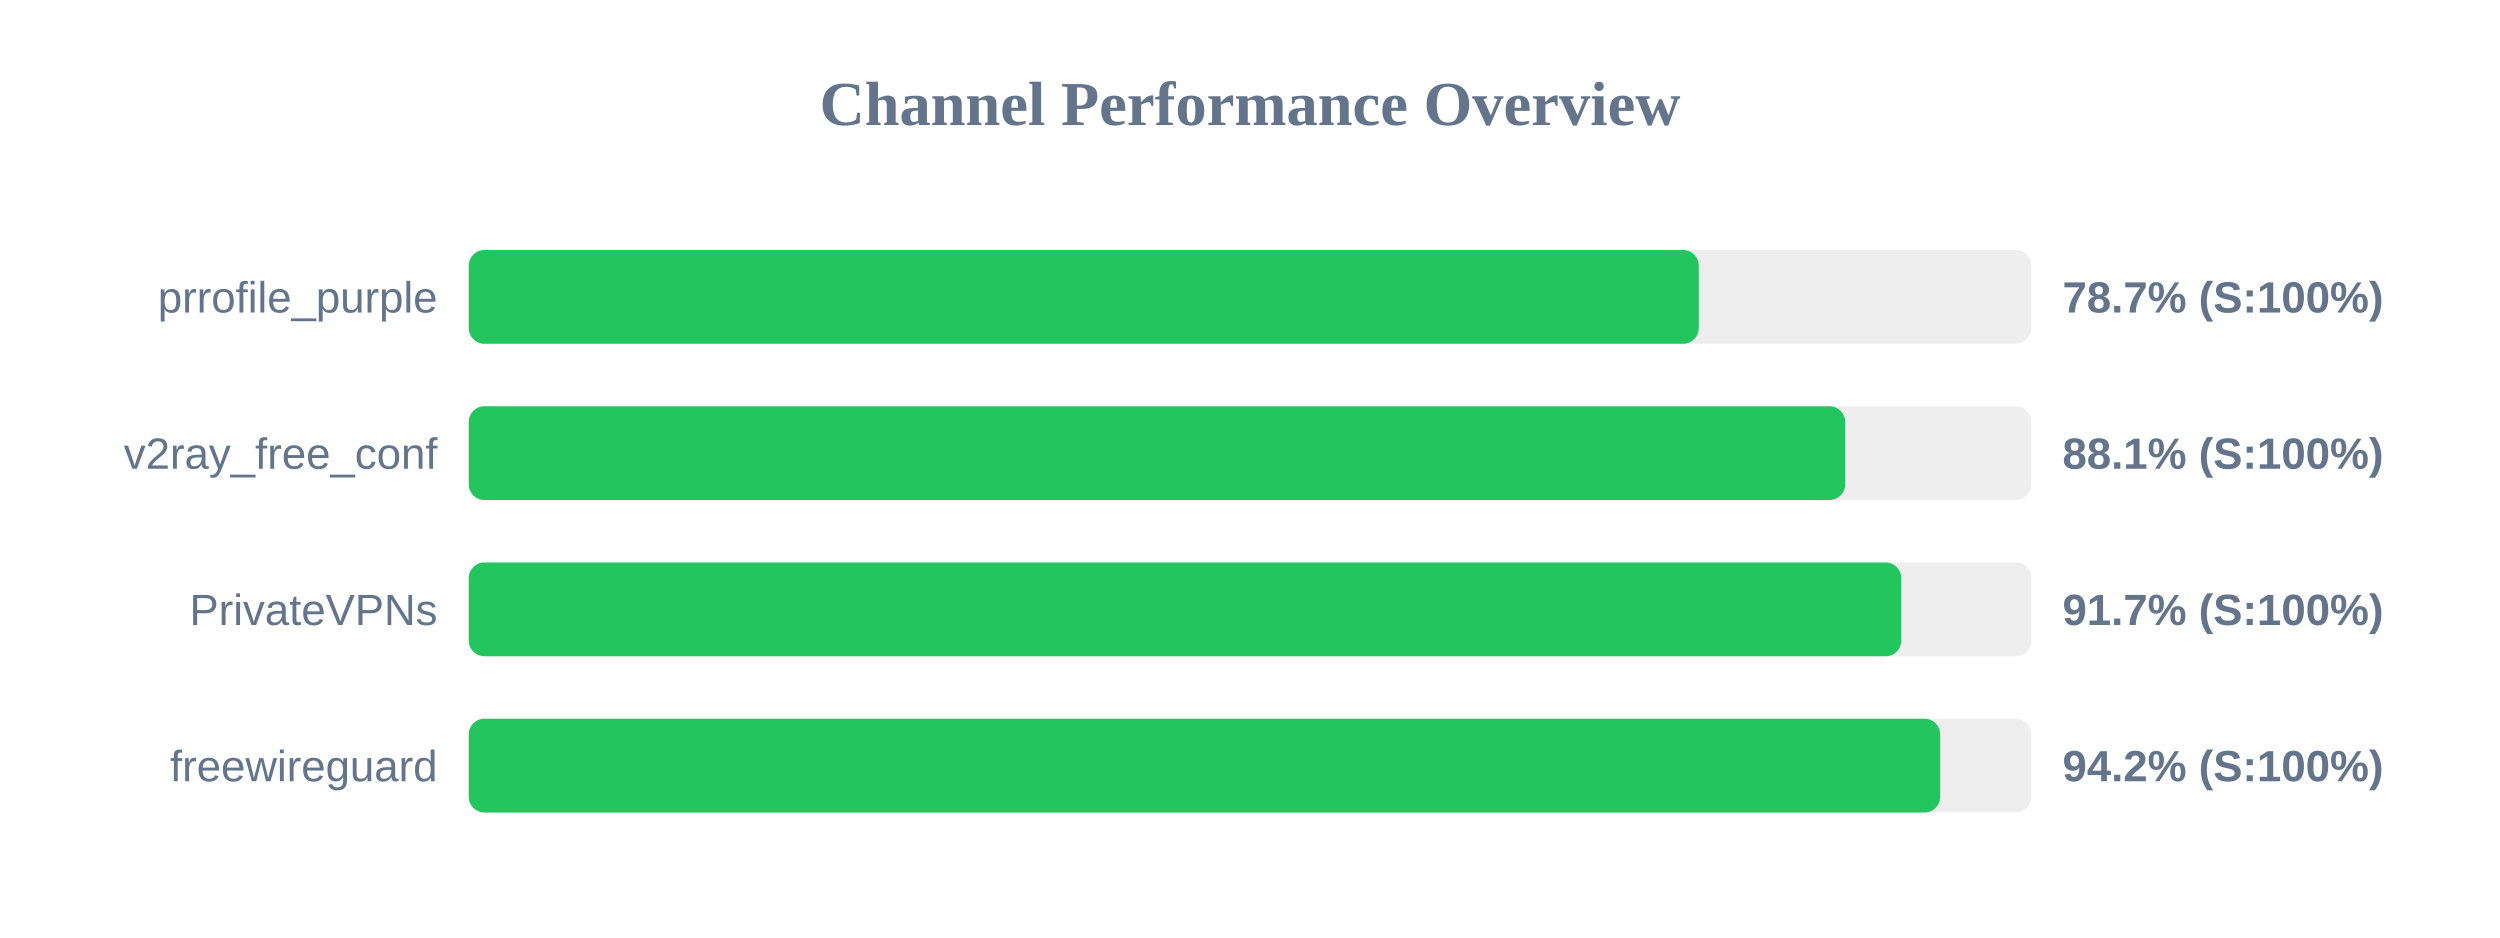
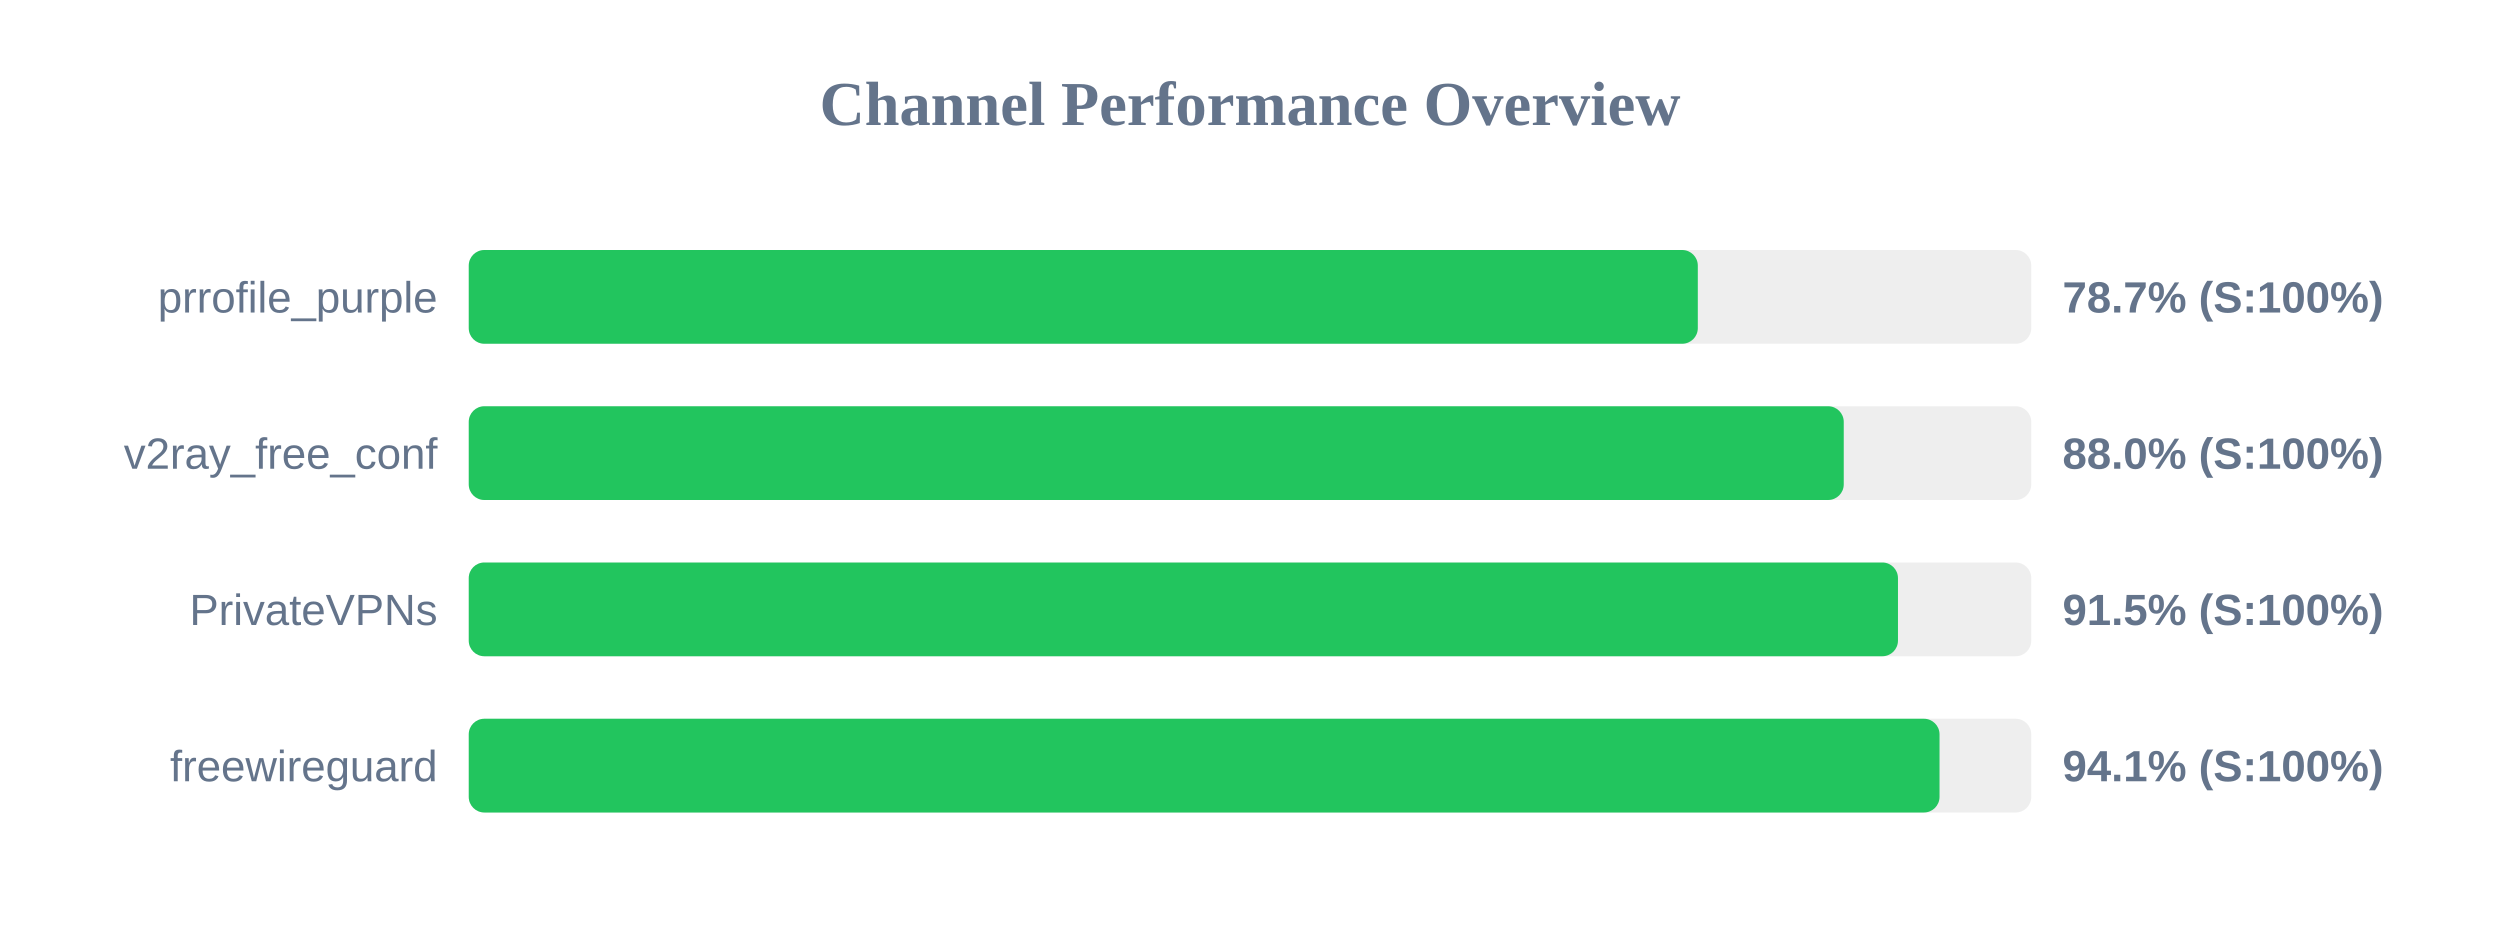
<svg xmlns="http://www.w3.org/2000/svg" width="800" height="300" version="1.1">
  <style>
        .row { font: 14px Arial; fill: #64748b; }
        .score { font: bold 14px Arial; fill: #64748b; }
    </style>
  <text x="400" y="40" text-anchor="middle" font-size="20px" font-weight="bold" fill="#64748b">Channel Performance Overview</text>
  <rect x="150" y="80" width="500" height="30" fill="#eee" rx="5" />
-   <rect x="150" y="80" width="393.6" height="30" fill="#22c55e" rx="5" />
+   <rect x="150" y="80" width="393.3" height="30" fill="#22c55e" rx="5" />
  <text x="140" y="100" text-anchor="end" class="row">prrofile_purple</text>
  <text x="660" y="100" text-anchor="start" class="score">78.7% (S:100%)</text>
  <rect x="150" y="130" width="500" height="30" fill="#eee" rx="5" />
-   <rect x="150" y="130" width="440.45" height="30" fill="#22c55e" rx="5" />
+   <rect x="150" y="130" width="440.0" height="30" fill="#22c55e" rx="5" />
  <text x="140" y="150" text-anchor="end" class="row">v2ray_free_conf</text>
-   <text x="660" y="150" text-anchor="start" class="score">88.1% (S:100%)</text>
+   <text x="660" y="150" text-anchor="start" class="score">88.0% (S:100%)</text>
  <rect x="150" y="180" width="500" height="30" fill="#eee" rx="5" />
-   <rect x="150" y="180" width="458.4" height="30" fill="#22c55e" rx="5" />
+   <rect x="150" y="180" width="457.35" height="30" fill="#22c55e" rx="5" />
  <text x="140" y="200" text-anchor="end" class="row">PrivateVPNs</text>
-   <text x="660" y="200" text-anchor="start" class="score">91.7% (S:100%)</text>
+   <text x="660" y="200" text-anchor="start" class="score">91.5% (S:100%)</text>
  <rect x="150" y="230" width="500" height="30" fill="#eee" rx="5" />
-   <rect x="150" y="230" width="470.85" height="30" fill="#22c55e" rx="5" />
+   <rect x="150" y="230" width="470.65" height="30" fill="#22c55e" rx="5" />
  <text x="140" y="250" text-anchor="end" class="row">freewireguard</text>
-   <text x="660" y="250" text-anchor="start" class="score">94.2% (S:100%)</text>
+   <text x="660" y="250" text-anchor="start" class="score">94.1% (S:100%)</text>
</svg>
